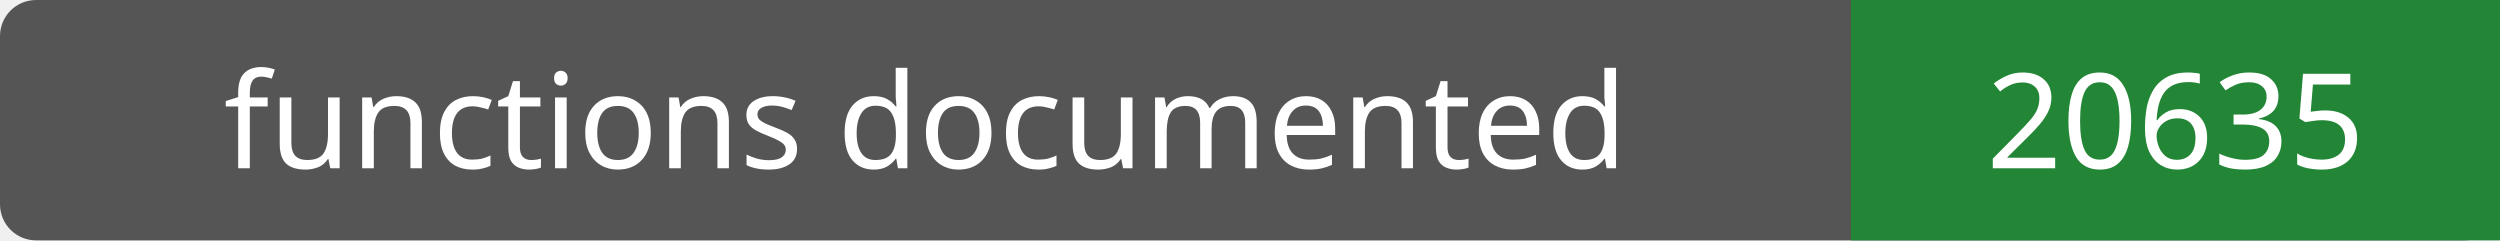
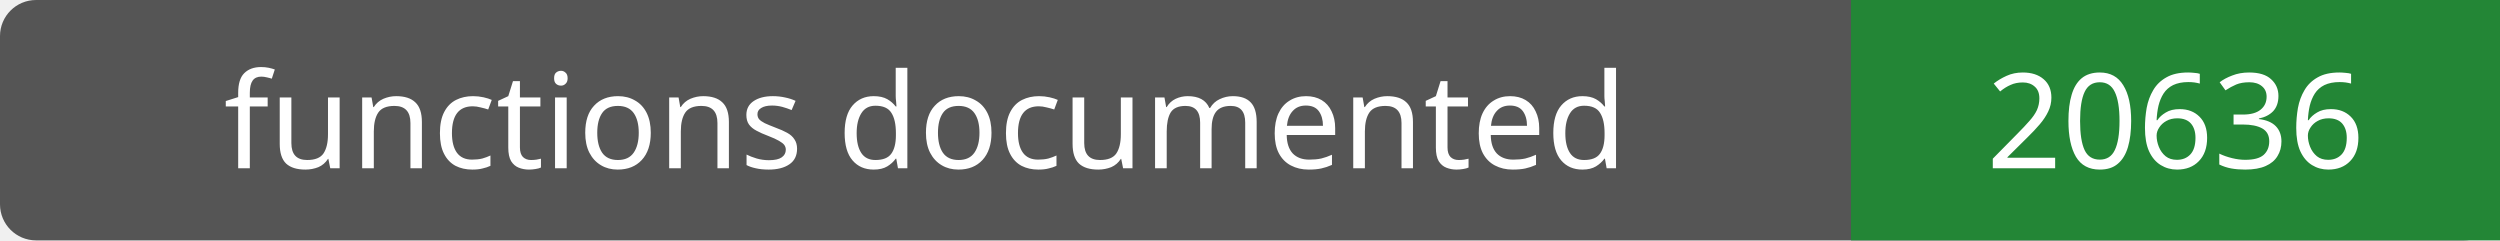
- <svg xmlns="http://www.w3.org/2000/svg" width="208" height="20" role="img" aria-label="functions documented: 20635">
+ <svg xmlns="http://www.w3.org/2000/svg" width="208" height="20" role="img" aria-label="functions documented: 20636">
  <rect width="208" height="20" rx="3" fill="#555" />
  <path fill="#238636" d="M154 0h54v20H154z" />
  <g fill="#fff" text-anchor="middle" font-family="Verdana,sans-serif" font-size="11">
    <text x="77.0" y="14">functions documented</text>
-     <text x="181.0" y="14">20635</text>
+     <text x="181.0" y="14">20636</text>
  </g>
</svg>
